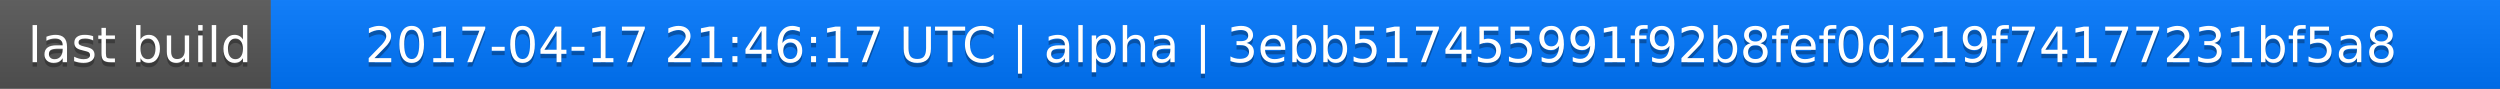
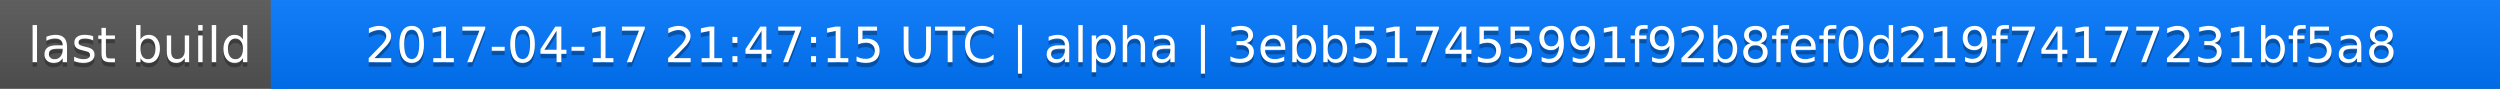
<svg xmlns="http://www.w3.org/2000/svg" width="563" height="20">
  <linearGradient id="a" x2="0" y2="100%">
    <stop offset="0" stop-color="#bbb" stop-opacity=".1" />
    <stop offset="1" stop-opacity=".1" />
  </linearGradient>
  <rect rx="0" width="563" height="20" fill="#555" />
  <rect rx="0" x="61" width="502" height="20" fill="#07f" />
  <path fill="#07f" d="M61 0h4v20h-4z" />
  <rect rx="0" width="563" height="20" fill="url(#a)" />
  <g fill="#fff" text-anchor="middle" font-family="DejaVu Sans,Verdana,Geneva,sans-serif" font-size="11">
    <text x="31.5" y="15" fill="#010101" fill-opacity=".3">last build</text>
    <text x="31.5" y="14">last build</text>
-     <text x="311" y="15" fill="#010101" fill-opacity=".3">2017-04-17 21:46:17 UTC | alpha | 3ebb517455991f92b8fef0d219f74177231bf5a8</text>
-     <text x="311" y="14">2017-04-17 21:46:17 UTC | alpha | 3ebb517455991f92b8fef0d219f74177231bf5a8</text>
+     <text x="311" y="15" fill="#010101" fill-opacity=".3">2017-04-17 21:47:15 UTC | alpha | 3ebb517455991f92b8fef0d219f74177231bf5a8</text>
+     <text x="311" y="14">2017-04-17 21:47:15 UTC | alpha | 3ebb517455991f92b8fef0d219f74177231bf5a8</text>
  </g>
</svg>
